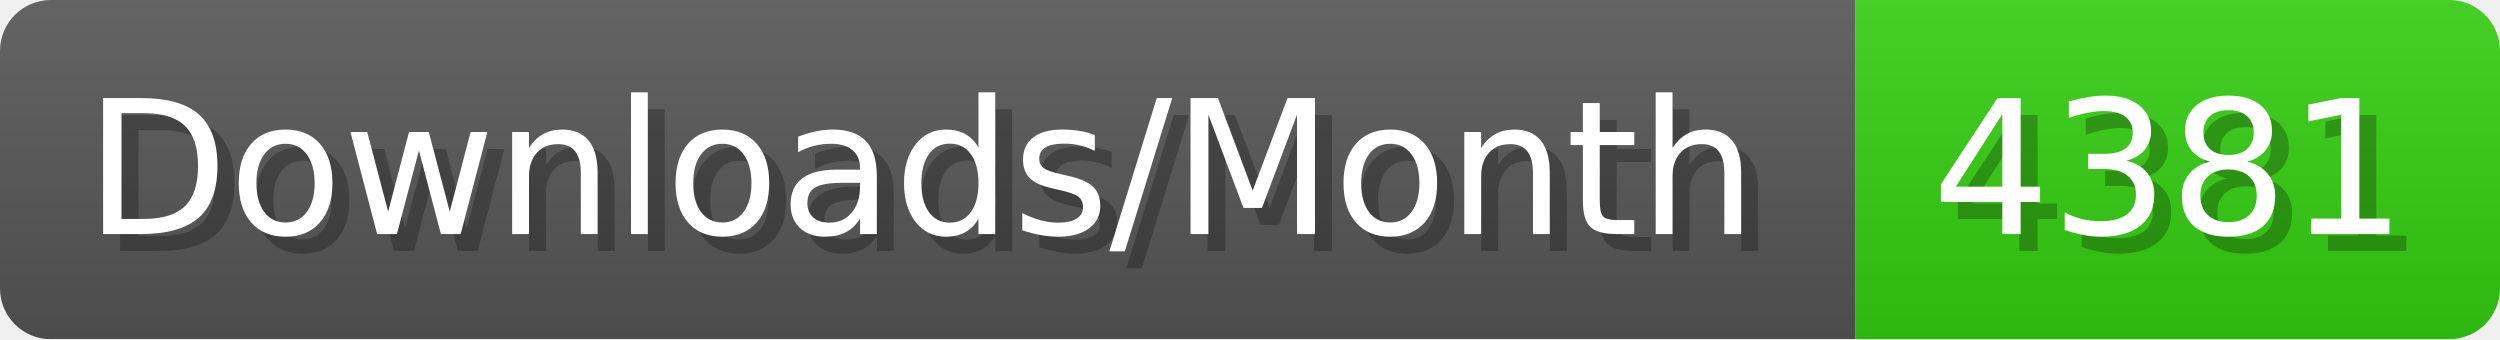
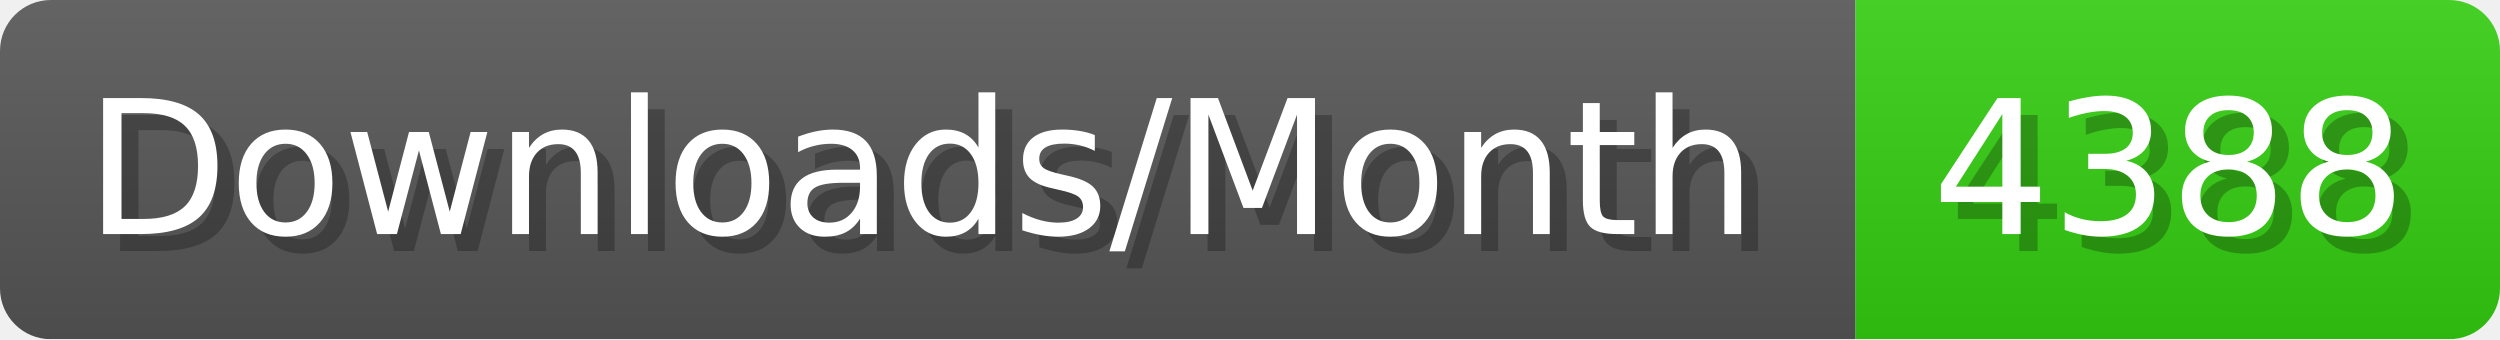
- <svg xmlns="http://www.w3.org/2000/svg" width="147.4" height="20" viewBox="0 0 1474 200" role="img" aria-label="Downloads/Month: 4381">
+ <svg xmlns="http://www.w3.org/2000/svg" width="147.4" height="20" viewBox="0 0 1474 200" role="img" aria-label="Downloads/Month: 4388">
  <linearGradient id="YlXUI" x2="0" y2="100%">
    <stop offset="0" stop-opacity=".1" stop-color="#EEE" />
    <stop offset="1" stop-opacity=".1" />
  </linearGradient>
  <mask id="JHhop">
    <rect width="1474" height="200" rx="30" fill="#FFF" />
  </mask>
  <g mask="url(#JHhop)">
    <rect width="1094" height="200" fill="#555" />
    <rect width="380" height="200" fill="#3C1" x="1094" />
    <rect width="1474" height="200" fill="url(#YlXUI)" />
  </g>
  <g aria-hidden="true" fill="#fff" text-anchor="start" font-family="Verdana,DejaVu Sans,sans-serif" font-size="110">
    <text x="60" y="148" textLength="994" fill="#000" opacity="0.25">Downloads/Month</text>
    <text x="50" y="138" textLength="994">Downloads/Month</text>
-     <text x="1149" y="148" textLength="280" fill="#000" opacity="0.25">4381</text>
-     <text x="1139" y="138" textLength="280">4381</text>
+     <text x="1149" y="148" textLength="280" fill="#000" opacity="0.25">4388</text>
+     <text x="1139" y="138" textLength="280">4388</text>
  </g>
</svg>
